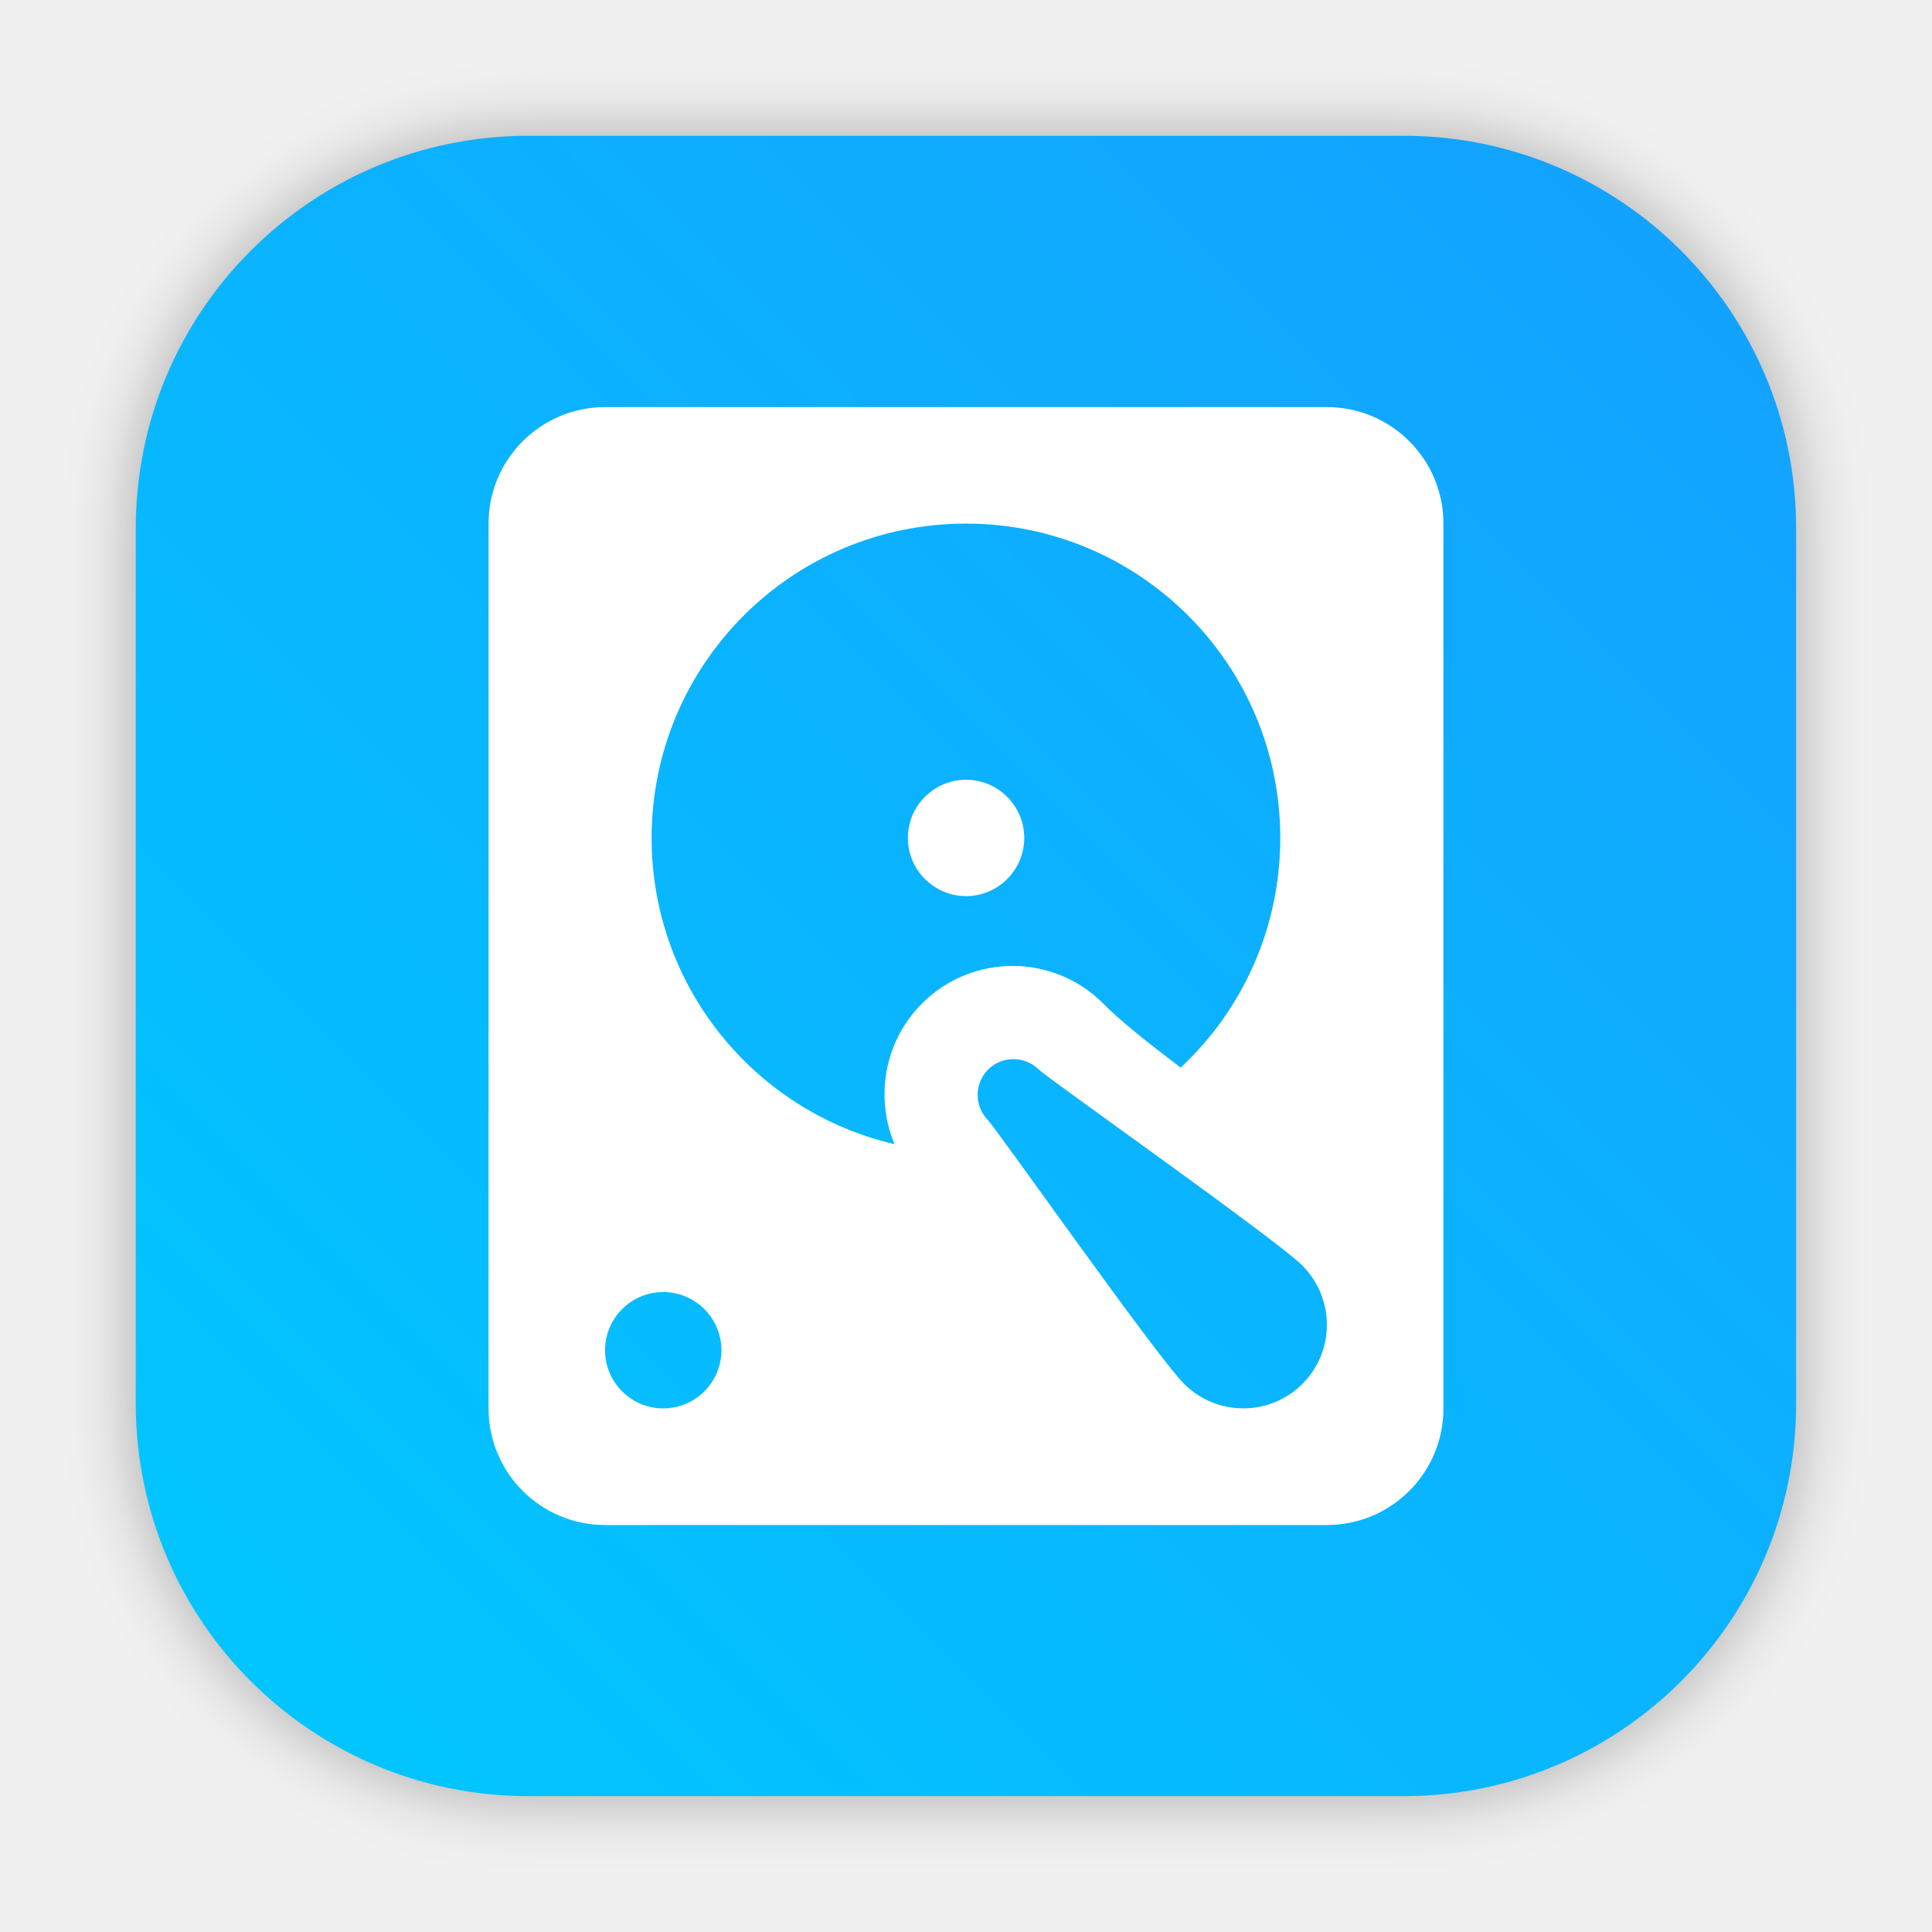
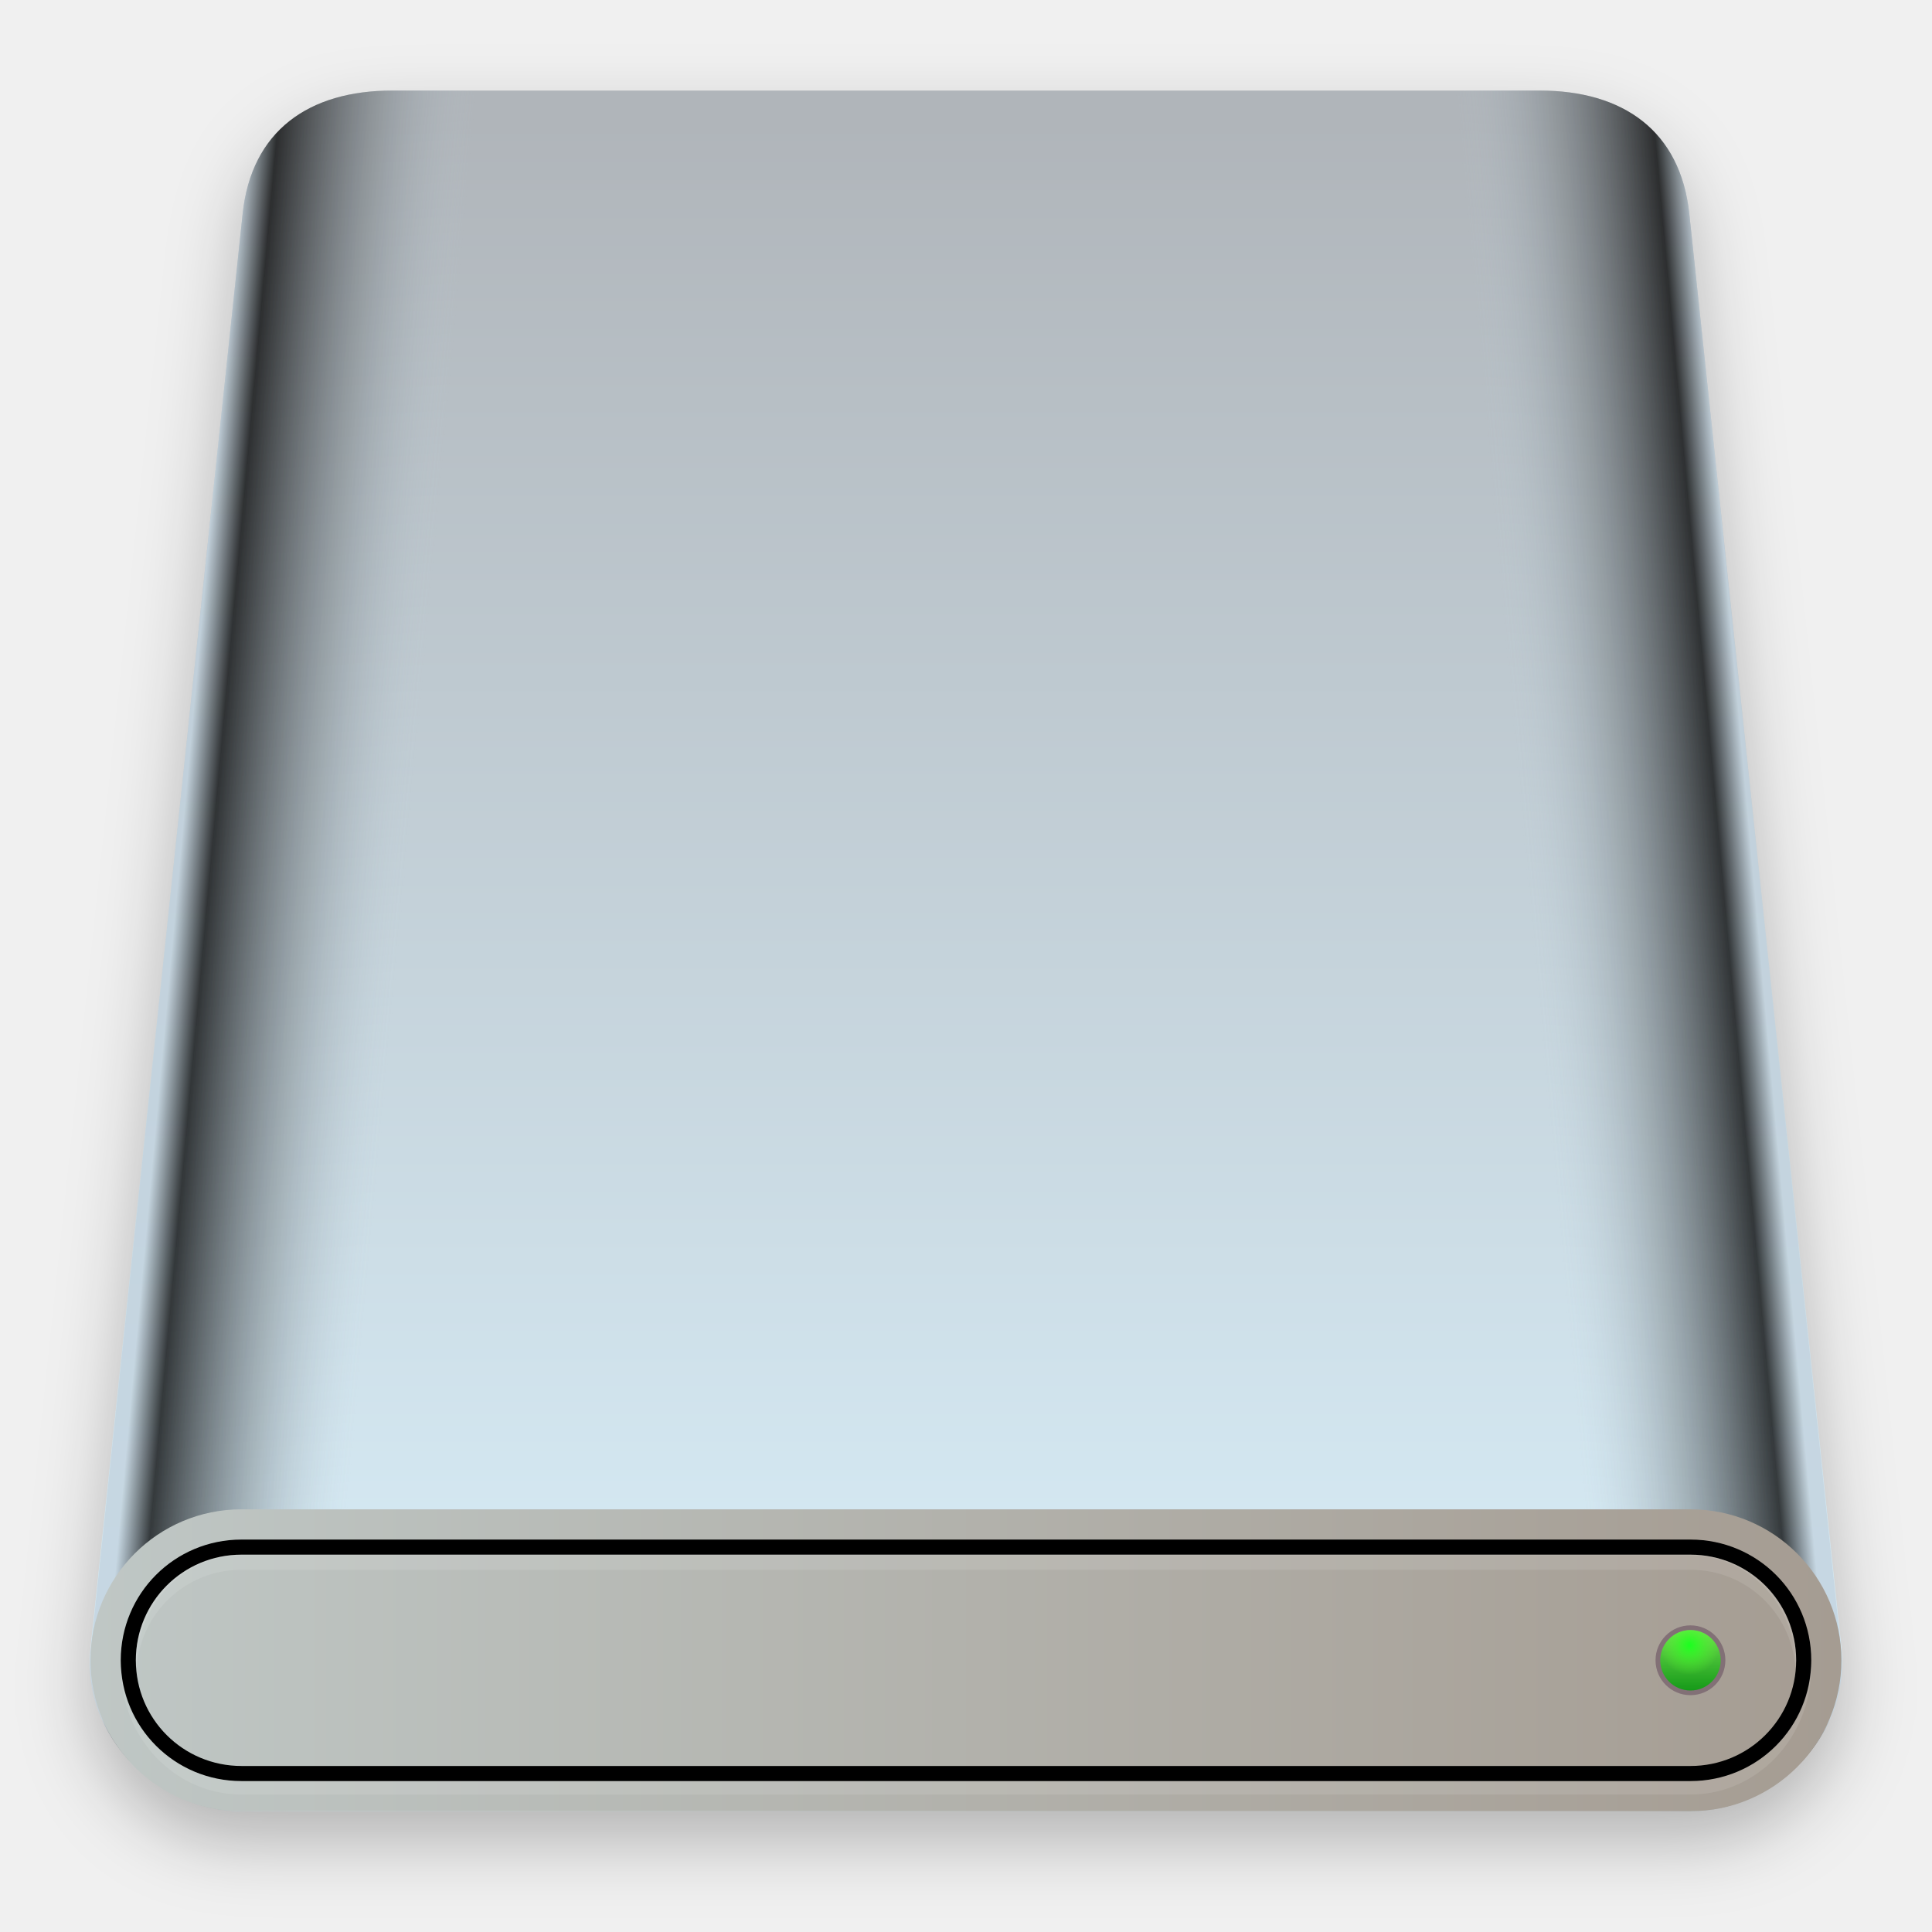
- <svg xmlns="http://www.w3.org/2000/svg" width="64" height="64" version="1.1" viewBox="0 0 16.933 16.933">
+ <svg xmlns="http://www.w3.org/2000/svg" xmlns:xlink="http://www.w3.org/1999/xlink" width="64" height="64" version="1.1" viewBox="0 0 16.933 16.933">
  <defs>
-     <filter id="filter2076-0" x="-.048" y="-.048" width="1.096" height="1.096" color-interpolation-filters="sRGB">
-       <feGaussianBlur stdDeviation="1.1" />
+     <linearGradient id="linearGradient919">
+       <stop stop-color="#c2d2dd" offset="0" />
+       <stop offset=".096" />
+       <stop stop-color="#c0d0da" stop-opacity="0" offset=".691" />
+       <stop stop-color="#c0d0d9" stop-opacity="0" offset="1" />
+     </linearGradient>
+     <linearGradient id="linearGradient913" x1="175" x2="175" y1="52" y2="5" gradientUnits="userSpaceOnUse">
+       <stop stop-color="#d4e8f2" offset="0" />
+       <stop stop-color="#b0b5ba" offset="1" />
+     </linearGradient>
+     <linearGradient id="linearGradient921" x1="39.422" x2="42.275" y1="7.673" y2="7.932" gradientUnits="userSpaceOnUse" xlink:href="#linearGradient919" />
+     <linearGradient id="linearGradient945" x1="38.628" x2="53.974" y1="14.816" y2="14.816" gradientUnits="userSpaceOnUse">
+       <stop stop-color="#bfc7c5" offset="0" />
+       <stop stop-color="#a59c92" offset="1" />
+     </linearGradient>
+     <linearGradient id="linearGradient949" x1="39.422" x2="42.275" y1="7.673" y2="7.932" gradientTransform="matrix(-1 0 0 1 92.602 0)" gradientUnits="userSpaceOnUse" xlink:href="#linearGradient919" />
+     <linearGradient id="linearGradient968" x1="37.658" x2="37.658" y1="15.081" y2="14.552" gradientUnits="userSpaceOnUse">
+       <stop stop-color="#169a19" offset="0" />
+       <stop stop-color="#71df4f" offset="1" />
+     </linearGradient>
+     <radialGradient id="radialGradient974" cx="37.65" cy="14.726" r=".145" gradientTransform="matrix(6.8201 0 0 6.8201 -114.5 -44.937)" gradientUnits="userSpaceOnUse">
+       <stop stop-color="#1aff1f" offset="0" />
+       <stop stop-color="#61fe30" stop-opacity="0" offset="1" />
+     </radialGradient>
+     <filter id="filter1155" x="-.048" y="-.048" width="1.095" height="1.097" color-interpolation-filters="sRGB">
+       <feGaussianBlur stdDeviation="0.304" />
    </filter>
-     <linearGradient id="linearGradient2070-5" x1="145" x2="200" y1="59" y2="4" gradientTransform="matrix(.26459 0 0 .26459 -28.491 -8.6179)" gradientUnits="userSpaceOnUse">
-       <stop stop-color="#00c8ff" offset="0" />
-       <stop stop-color="#14a0ff" offset="1" />
-     </linearGradient>
  </defs>
-   <g transform="translate(-8.684 8.7501)">
-     <rect transform="matrix(.26459 0 0 .26459 8.6839 -8.7502)" x="4.5" y="4.5" width="55" height="55" rx="13.002" ry="13.002" filter="url(#filter2076-0)" opacity=".3" />
-     <rect x="9.874" y="-7.56" width="14.552" height="14.552" rx="3.44" ry="3.44" fill="url(#linearGradient2070-5)" stroke-width=".265" />
-     <path d="m17.661-1.406c0-0.281-0.229-0.51-0.51-0.51-0.281 0-0.51 0.229-0.51 0.51 0 0.281 0.229 0.51 0.51 0.51 0.281 0 0.51-0.229 0.51-0.51zm-3.674-3.776c-0.563 0-1.021 0.457-1.021 1.021v7.756c0 0.563 0.457 1.021 1.021 1.021h6.327c0.563 0 1.021-0.457 1.021-1.021v-7.756c0-0.563-0.457-1.021-1.021-1.021zm3.163 1.021c1.522 0 2.755 1.233 2.755 2.755 0 0.794-0.335 1.511-0.873 2.013-0.276-0.209-0.533-0.412-0.679-0.562-0.439-0.439-1.149-0.439-1.588 0-0.333 0.333-0.412 0.825-0.241 1.233-1.221-0.284-2.129-1.378-2.129-2.683 0-1.524 1.233-2.756 2.755-2.756zm-3.163 7.245c0-0.281 0.229-0.51 0.51-0.51 0.281 0 0.51 0.229 0.51 0.51 0 0.281-0.229 0.51-0.51 0.51-0.281 0-0.51-0.229-0.51-0.51zm3.357-2.46c0.122-0.122 0.32-0.122 0.445 0 0.072 0.074 2.078 1.486 2.31 1.718 0.286 0.288 0.286 0.751 0 1.037-0.286 0.286-0.749 0.286-1.037 0-0.245-0.245-1.651-2.245-1.718-2.31-0.122-0.124-0.122-0.322 0-0.445z" fill="#fff" stroke-width=".01" p-id="1315" />
+   <g transform="translate(-37.835)" filter="url(#filter1155)" opacity=".25" stroke-linecap="round" stroke-linejoin="round">
+     <path transform="scale(.26458)" d="m156 4c-2.77 0-4.671 1.333-4.961 4.088l-5.039 47.485c-0.29 2.755 2.23 5.427 5 5.427h48c2.77 0 5.29-2.672 5-5.427l-5.039-47.485c-0.29-2.755-2.191-4.088-4.961-4.088h-19z" opacity="1" stroke-width="3.271" />
+     <path d="m46.301 1.058v15.081h-6.35c-0.733 0-1.399-0.667-1.323-1.396l1.333-12.603c0.077-0.729 0.58-1.082 1.313-1.082z" opacity=".75" stroke-width=".865" />
+     <path d="m46.301 1.058v15.081h6.35c0.733 0 1.399-0.667 1.323-1.396l-1.333-12.603c-0.077-0.729-0.58-1.082-1.313-1.082z" opacity=".75" stroke-width=".865" />
+     <path d="m39.951 13.493h12.7c0.733 0 1.323 0.59 1.323 1.323 0 0.733-0.59 1.323-1.323 1.323h-12.7c-0.733 0-1.323-0.59-1.323-1.323 0-0.733 0.59-1.323 1.323-1.323z" opacity="1" stroke-width=".837" />
+     <path transform="scale(.26458)" d="m151 52c-2.216 0-4 1.784-4 4s1.784 4 4 4h48c2.216 0 4-1.784 4-4s-1.784-4-4-4zm0 0.5h48c1.939 0 3.5 1.561 3.5 3.5s-1.561 3.5-3.5 3.5h-48c-1.939 0-3.5-1.561-3.5-3.5s1.561-3.5 3.5-3.5z" opacity="1" stroke-width="2.779" />
+     <g transform="translate(15.001)">
+       <path d="m37.957 14.816a0.306 0.306 0 0 1-0.306 0.306 0.306 0.306 0 0 1-0.306-0.306 0.306 0.306 0 0 1 0.306-0.306 0.306 0.306 0 0 1 0.306 0.306" opacity="1" stroke-width=".918" />
+       <path d="m37.915 14.816a0.265 0.265 0 0 1-0.265 0.265 0.265 0.265 0 0 1-0.265-0.265 0.265 0.265 0 0 1 0.265-0.265 0.265 0.265 0 0 1 0.265 0.265" opacity="1" stroke-width=".794" />
+       <path transform="scale(.26458)" d="m142.3 55a1 1 0 0 0-0.973 0.781 0.988 0.988 0 0 0 0.945 0.705 0.988 0.988 0 0 0 0.973-0.812 1 1 0 0 0-0.945-0.674z" opacity="1" stroke-width="2.965" />
+     </g>
+     <path transform="scale(.26458)" d="m151 52.5c-1.939 0-3.5 1.561-3.5 3.5 0 0.086 0.019 0.166 0.025 0.25 0.13-1.819 1.621-3.25 3.475-3.25h48c1.853 0 3.345 1.431 3.475 3.25 6e-3 -0.084 0.025-0.164 0.025-0.25 0-1.939-1.561-3.5-3.5-3.5z" opacity=".1" stroke-width="2.576" />
+     <path transform="scale(.26458)" d="m151 52.5c-1.939 0-3.5 1.561-3.5 3.5 0 0.037 0.011 0.071 0.012 0.107 0.059-1.992 1.587-3.58 3.488-3.58h48c1.901 0 3.43 1.588 3.488 3.58 0.001-0.037 0.012-0.071 0.012-0.107 0-1.939-1.561-3.5-3.5-3.5zm-3.99 3.607c-1e-3 0.039-0.01 0.076-0.01 0.115 0 2.339 1.784 4.223 4 4.223h48c2.216 0 4-1.883 4-4.223 0-0.039-9e-3 -0.076-0.01-0.115-0.057 2.165-1.81 3.893-3.99 3.893h-48c-2.179 0-3.932-1.728-3.99-3.893z" opacity=".1" stroke-width="2.856" />
+   </g>
+   <g transform="translate(-37.835 -.26458)" stroke-linecap="round" stroke-linejoin="round">
+     <path transform="scale(.26458)" d="m156 4c-2.77 0-4.671 1.333-4.961 4.088l-5.039 47.485c-0.29 2.755 2.23 5.427 5 5.427h48c2.77 0 5.29-2.672 5-5.427l-5.039-47.485c-0.29-2.755-2.191-4.088-4.961-4.088h-19z" fill="url(#linearGradient913)" stroke-width="3.271" />
+     <path d="m46.301 1.058v15.081h-6.35c-0.733 0-1.399-0.667-1.323-1.396l1.333-12.603c0.077-0.729 0.58-1.082 1.313-1.082z" fill="url(#linearGradient921)" opacity=".75" stroke-width=".865" />
+     <path d="m46.301 1.058v15.081h6.35c0.733 0 1.399-0.667 1.323-1.396l-1.333-12.603c-0.077-0.729-0.58-1.082-1.313-1.082z" fill="url(#linearGradient949)" opacity=".75" stroke-width=".865" />
+     <rect x="38.628" y="13.493" width="15.346" height="2.646" rx="1.323" ry="1.323" fill="url(#linearGradient945)" stroke-width=".837" />
+     <path transform="scale(.26458)" d="m151 52c-2.216 0-4 1.784-4 4s1.784 4 4 4h48c2.216 0 4-1.784 4-4s-1.784-4-4-4zm0 0.5h48c1.939 0 3.5 1.561 3.5 3.5s-1.561 3.5-3.5 3.5h-48c-1.939 0-3.5-1.561-3.5-3.5s1.561-3.5 3.5-3.5z" stroke-width="2.779" />
+     <g transform="translate(15.001)">
+       <circle cx="37.65" cy="14.816" r=".306" fill="#827076" stroke-width=".918" />
+       <circle cx="37.65" cy="14.816" r=".265" fill="url(#linearGradient968)" stroke-width=".794" />
+       <path transform="scale(.26458)" d="m142.3 55a1 1 0 0 0-0.973 0.781 0.988 0.988 0 0 0 0.945 0.705 0.988 0.988 0 0 0 0.973-0.812 1 1 0 0 0-0.945-0.674z" fill="url(#radialGradient974)" stroke-width="2.965" />
+     </g>
+     <path transform="scale(.26458)" d="m151 52.5c-1.939 0-3.5 1.561-3.5 3.5 0 0.086 0.019 0.166 0.025 0.25 0.13-1.819 1.621-3.25 3.475-3.25h48c1.853 0 3.345 1.431 3.475 3.25 6e-3 -0.084 0.025-0.164 0.025-0.25 0-1.939-1.561-3.5-3.5-3.5z" fill="#fff" opacity=".1" stroke-width="2.576" />
+     <path transform="scale(.26458)" d="m151 52.5c-1.939 0-3.5 1.561-3.5 3.5 0 0.037 0.011 0.071 0.012 0.107 0.059-1.992 1.587-3.58 3.488-3.58h48c1.901 0 3.43 1.588 3.488 3.58 0.001-0.037 0.012-0.071 0.012-0.107 0-1.939-1.561-3.5-3.5-3.5zm-3.99 3.607c-1e-3 0.039-0.01 0.076-0.01 0.115 0 2.339 1.784 4.223 4 4.223h48c2.216 0 4-1.883 4-4.223 0-0.039-9e-3 -0.076-0.01-0.115-0.057 2.165-1.81 3.893-3.99 3.893h-48c-2.179 0-3.932-1.728-3.99-3.893z" fill="#fff" opacity=".1" stroke-width="2.856" />
  </g>
</svg>
